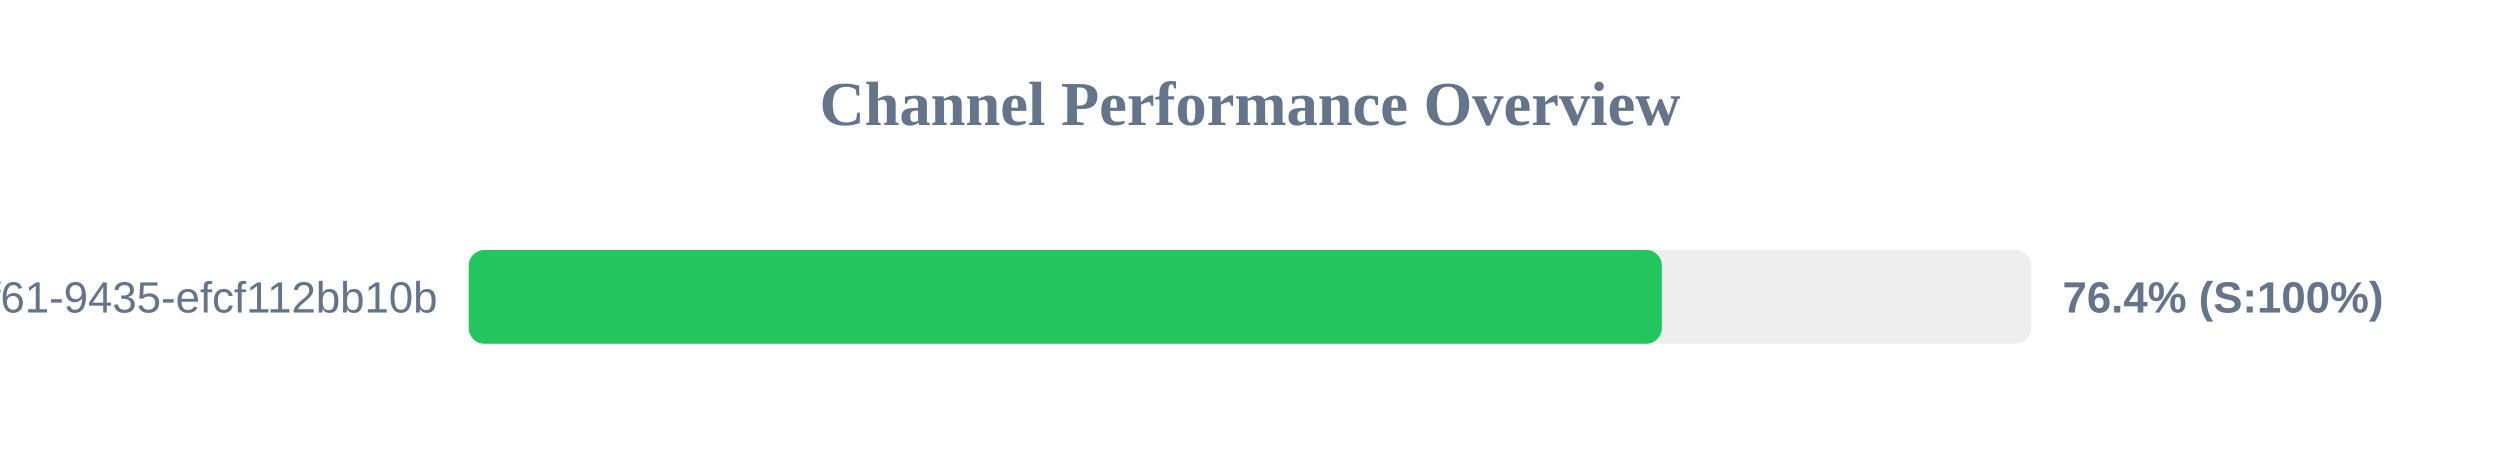
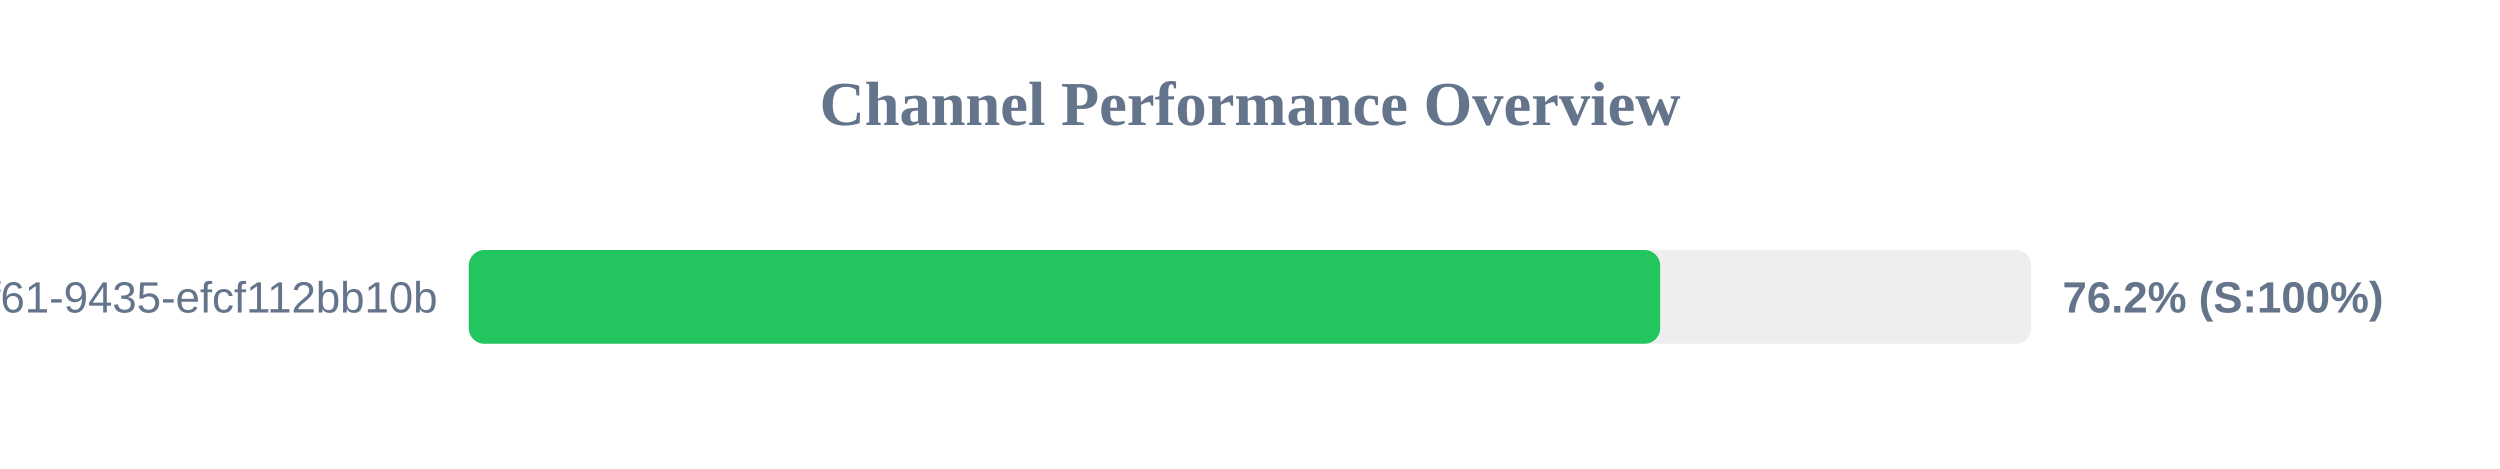
<svg xmlns="http://www.w3.org/2000/svg" width="800" height="150" version="1.1">
  <style>
        .row { font: 14px Arial; fill: #64748b; }
        .score { font: bold 14px Arial; fill: #64748b; }
    </style>
  <text x="400" y="40" text-anchor="middle" font-size="20px" font-weight="bold" fill="#64748b">Channel Performance Overview</text>
  <rect x="150" y="80" width="500" height="30" fill="#eee" rx="5" />
-   <rect x="150" y="80" width="381.8" height="30" fill="#22c55e" rx="5" />
+   <rect x="150" y="80" width="381.25" height="30" fill="#22c55e" rx="5" />
  <text x="140" y="100" text-anchor="end" class="row">?uuid=07c122ad-50b2-4f61-9435-efcf112bb10b</text>
-   <text x="660" y="100" text-anchor="start" class="score">76.4% (S:100%)</text>
+   <text x="660" y="100" text-anchor="start" class="score">76.2% (S:100%)</text>
</svg>
